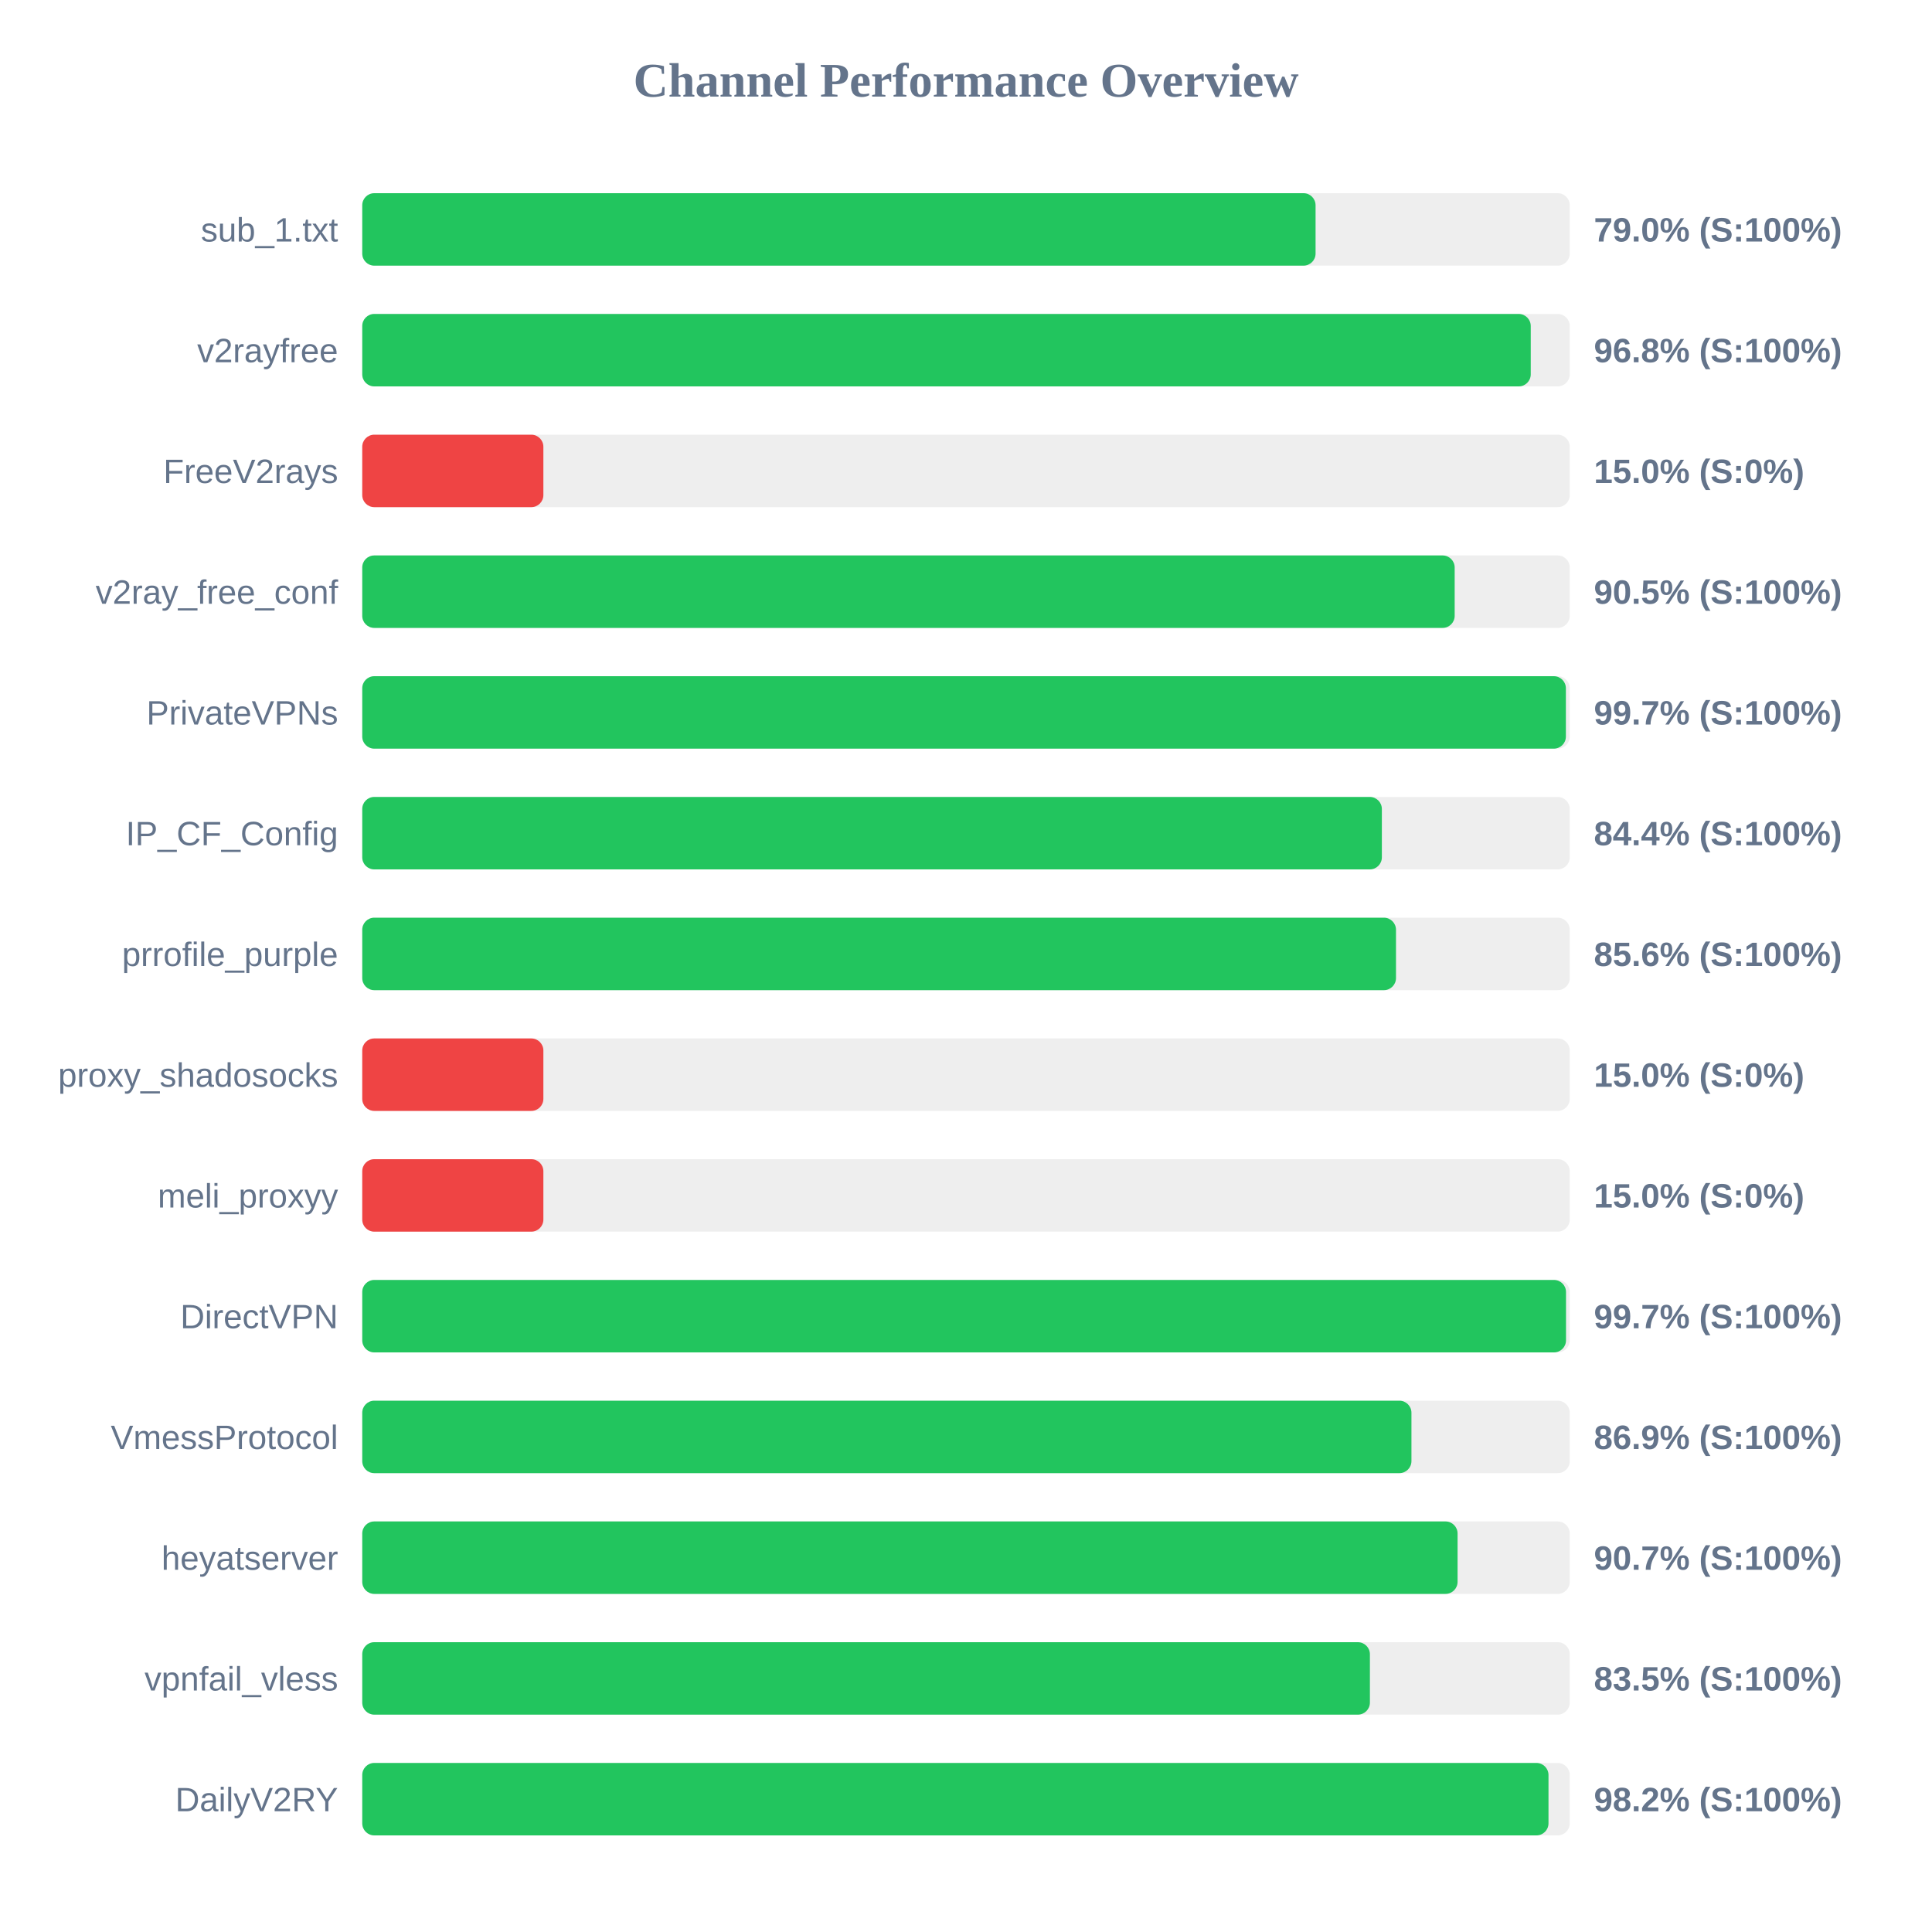
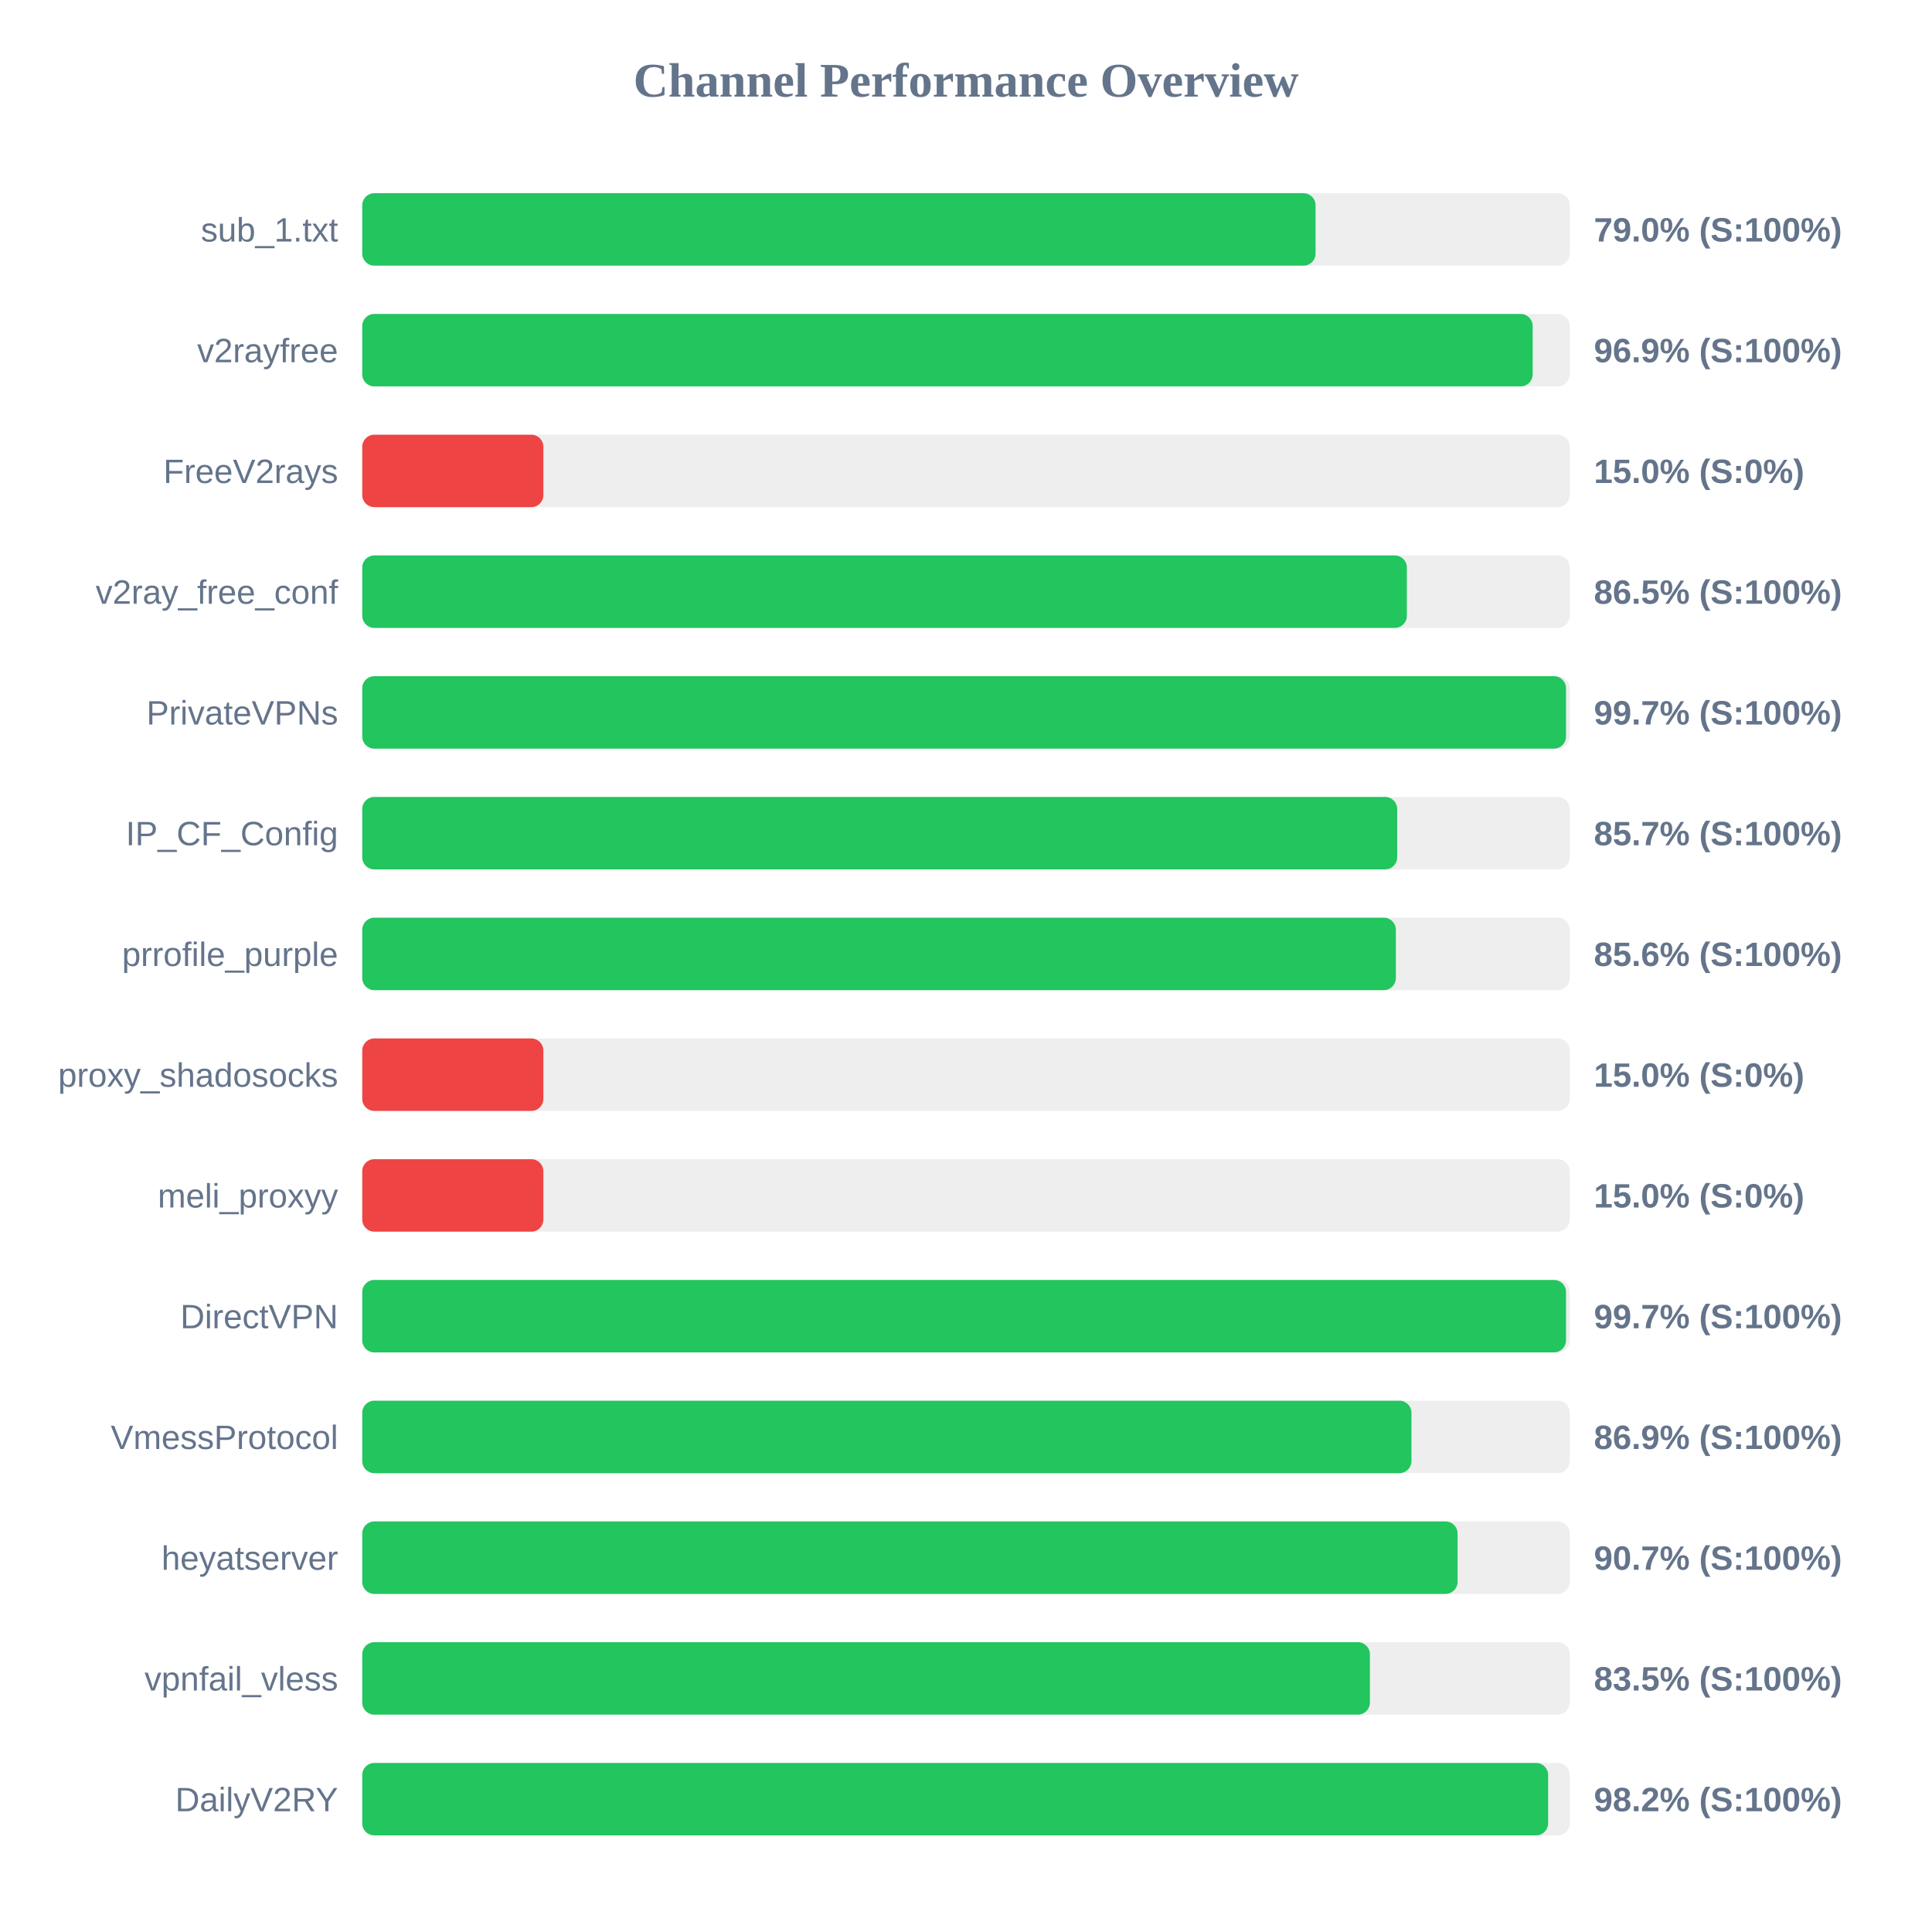
<svg xmlns="http://www.w3.org/2000/svg" width="800" height="800" version="1.1">
  <style>
        .row { font: 14px Arial; fill: #64748b; }
        .score { font: bold 14px Arial; fill: #64748b; }
    </style>
  <text x="400" y="40" text-anchor="middle" font-size="20px" font-weight="bold" fill="#64748b">Channel Performance Overview</text>
  <rect x="150" y="80" width="500" height="30" fill="#eee" rx="5" />
  <rect x="150" y="80" width="394.75" height="30" fill="#22c55e" rx="5" />
  <text x="140" y="100" text-anchor="end" class="row">sub_1.txt</text>
  <text x="660" y="100" text-anchor="start" class="score">79.0% (S:100%)</text>
  <rect x="150" y="130" width="500" height="30" fill="#eee" rx="5" />
-   <rect x="150" y="130" width="483.85" height="30" fill="#22c55e" rx="5" />
+   <rect x="150" y="130" width="484.65" height="30" fill="#22c55e" rx="5" />
  <text x="140" y="150" text-anchor="end" class="row">v2rayfree</text>
-   <text x="660" y="150" text-anchor="start" class="score">96.8% (S:100%)</text>
+   <text x="660" y="150" text-anchor="start" class="score">96.9% (S:100%)</text>
  <rect x="150" y="180" width="500" height="30" fill="#eee" rx="5" />
  <rect x="150" y="180" width="75.0" height="30" fill="#ef4444" rx="5" />
  <text x="140" y="200" text-anchor="end" class="row">FreeV2rays</text>
  <text x="660" y="200" text-anchor="start" class="score">15.0% (S:0%)</text>
  <rect x="150" y="230" width="500" height="30" fill="#eee" rx="5" />
-   <rect x="150" y="230" width="452.35" height="30" fill="#22c55e" rx="5" />
+   <rect x="150" y="230" width="432.55" height="30" fill="#22c55e" rx="5" />
  <text x="140" y="250" text-anchor="end" class="row">v2ray_free_conf</text>
-   <text x="660" y="250" text-anchor="start" class="score">90.5% (S:100%)</text>
+   <text x="660" y="250" text-anchor="start" class="score">86.5% (S:100%)</text>
  <rect x="150" y="280" width="500" height="30" fill="#eee" rx="5" />
-   <rect x="150" y="280" width="498.4" height="30" fill="#22c55e" rx="5" />
+   <rect x="150" y="280" width="498.45" height="30" fill="#22c55e" rx="5" />
  <text x="140" y="300" text-anchor="end" class="row">PrivateVPNs</text>
  <text x="660" y="300" text-anchor="start" class="score">99.7% (S:100%)</text>
  <rect x="150" y="330" width="500" height="30" fill="#eee" rx="5" />
-   <rect x="150" y="330" width="422.2" height="30" fill="#22c55e" rx="5" />
+   <rect x="150" y="330" width="428.55" height="30" fill="#22c55e" rx="5" />
  <text x="140" y="350" text-anchor="end" class="row">IP_CF_Config</text>
-   <text x="660" y="350" text-anchor="start" class="score">84.4% (S:100%)</text>
+   <text x="660" y="350" text-anchor="start" class="score">85.7% (S:100%)</text>
  <rect x="150" y="380" width="500" height="30" fill="#eee" rx="5" />
-   <rect x="150" y="380" width="428.05" height="30" fill="#22c55e" rx="5" />
+   <rect x="150" y="380" width="428.0" height="30" fill="#22c55e" rx="5" />
  <text x="140" y="400" text-anchor="end" class="row">prrofile_purple</text>
  <text x="660" y="400" text-anchor="start" class="score">85.6% (S:100%)</text>
  <rect x="150" y="430" width="500" height="30" fill="#eee" rx="5" />
  <rect x="150" y="430" width="75.0" height="30" fill="#ef4444" rx="5" />
  <text x="140" y="450" text-anchor="end" class="row">proxy_shadosocks</text>
  <text x="660" y="450" text-anchor="start" class="score">15.0% (S:0%)</text>
  <rect x="150" y="480" width="500" height="30" fill="#eee" rx="5" />
  <rect x="150" y="480" width="75.0" height="30" fill="#ef4444" rx="5" />
  <text x="140" y="500" text-anchor="end" class="row">meli_proxyy</text>
  <text x="660" y="500" text-anchor="start" class="score">15.0% (S:0%)</text>
  <rect x="150" y="530" width="500" height="30" fill="#eee" rx="5" />
  <rect x="150" y="530" width="498.45" height="30" fill="#22c55e" rx="5" />
  <text x="140" y="550" text-anchor="end" class="row">DirectVPN</text>
  <text x="660" y="550" text-anchor="start" class="score">99.7% (S:100%)</text>
  <rect x="150" y="580" width="500" height="30" fill="#eee" rx="5" />
  <rect x="150" y="580" width="434.45" height="30" fill="#22c55e" rx="5" />
  <text x="140" y="600" text-anchor="end" class="row">VmessProtocol</text>
  <text x="660" y="600" text-anchor="start" class="score">86.9% (S:100%)</text>
  <rect x="150" y="630" width="500" height="30" fill="#eee" rx="5" />
  <rect x="150" y="630" width="453.55" height="30" fill="#22c55e" rx="5" />
  <text x="140" y="650" text-anchor="end" class="row">heyatserver</text>
  <text x="660" y="650" text-anchor="start" class="score">90.7% (S:100%)</text>
  <rect x="150" y="680" width="500" height="30" fill="#eee" rx="5" />
  <rect x="150" y="680" width="417.25" height="30" fill="#22c55e" rx="5" />
  <text x="140" y="700" text-anchor="end" class="row">vpnfail_vless</text>
  <text x="660" y="700" text-anchor="start" class="score">83.5% (S:100%)</text>
  <rect x="150" y="730" width="500" height="30" fill="#eee" rx="5" />
-   <rect x="150" y="730" width="491.2" height="30" fill="#22c55e" rx="5" />
+   <rect x="150" y="730" width="491.05" height="30" fill="#22c55e" rx="5" />
  <text x="140" y="750" text-anchor="end" class="row">DailyV2RY</text>
  <text x="660" y="750" text-anchor="start" class="score">98.2% (S:100%)</text>
</svg>
